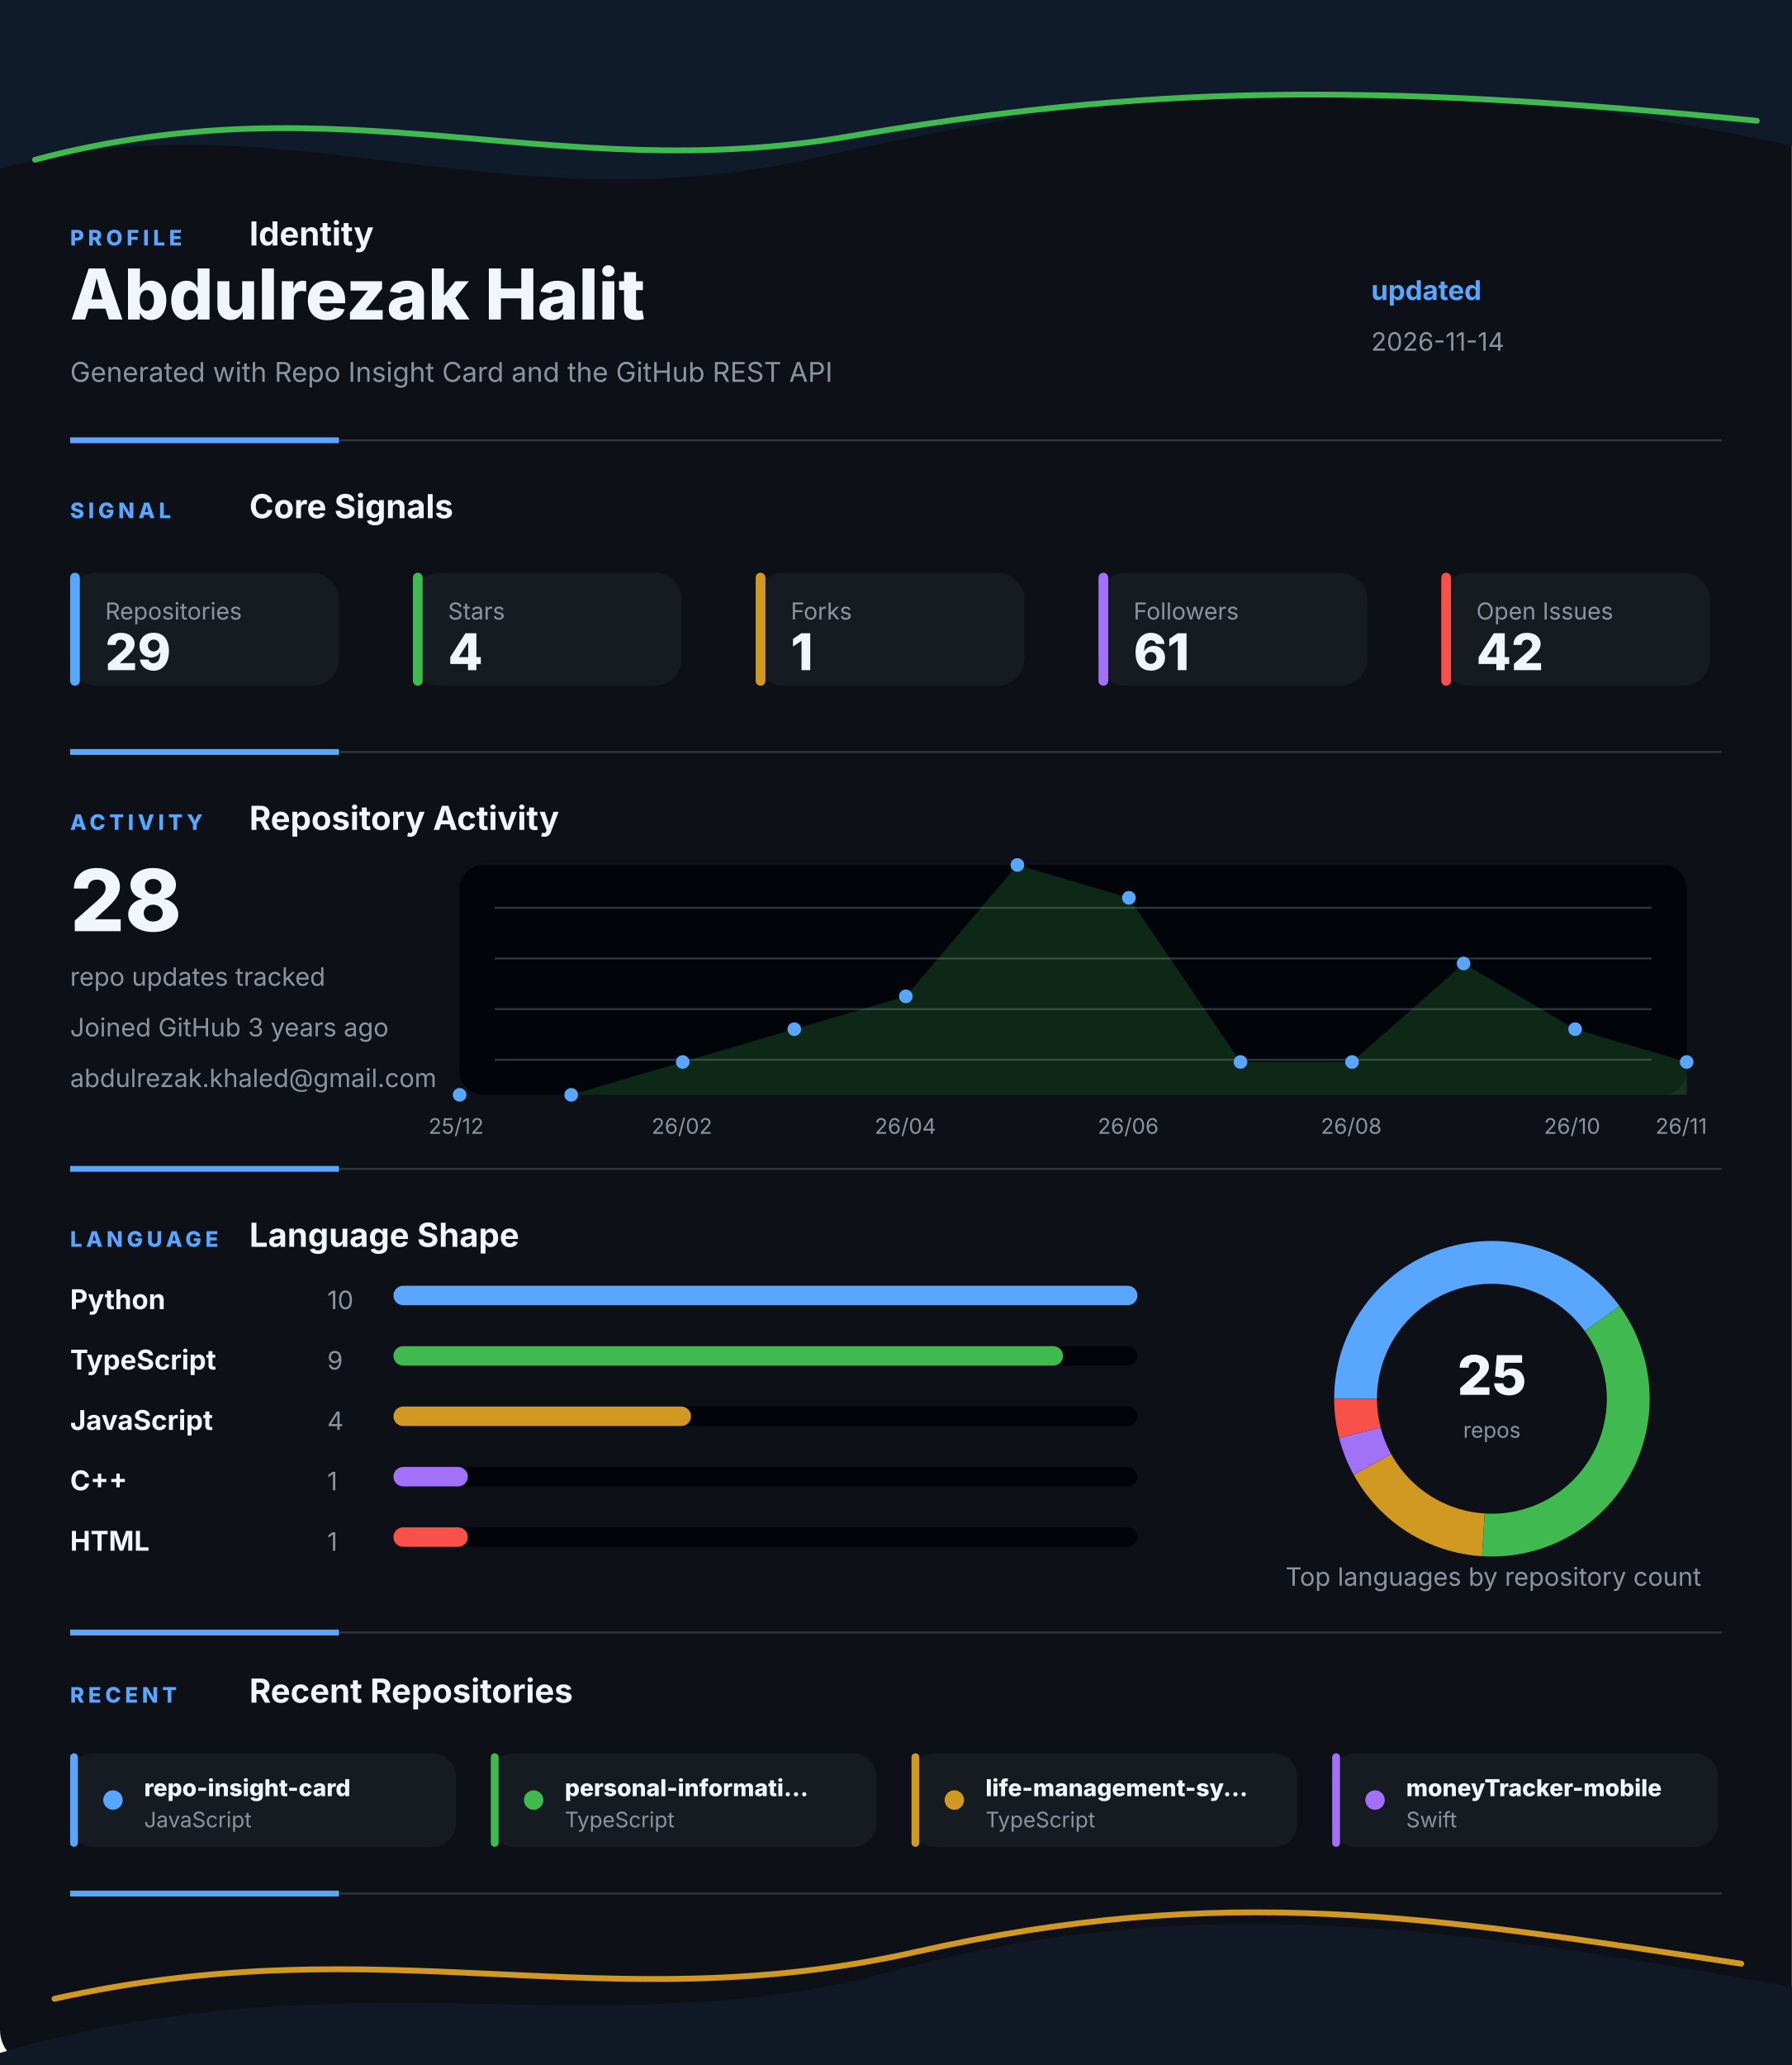
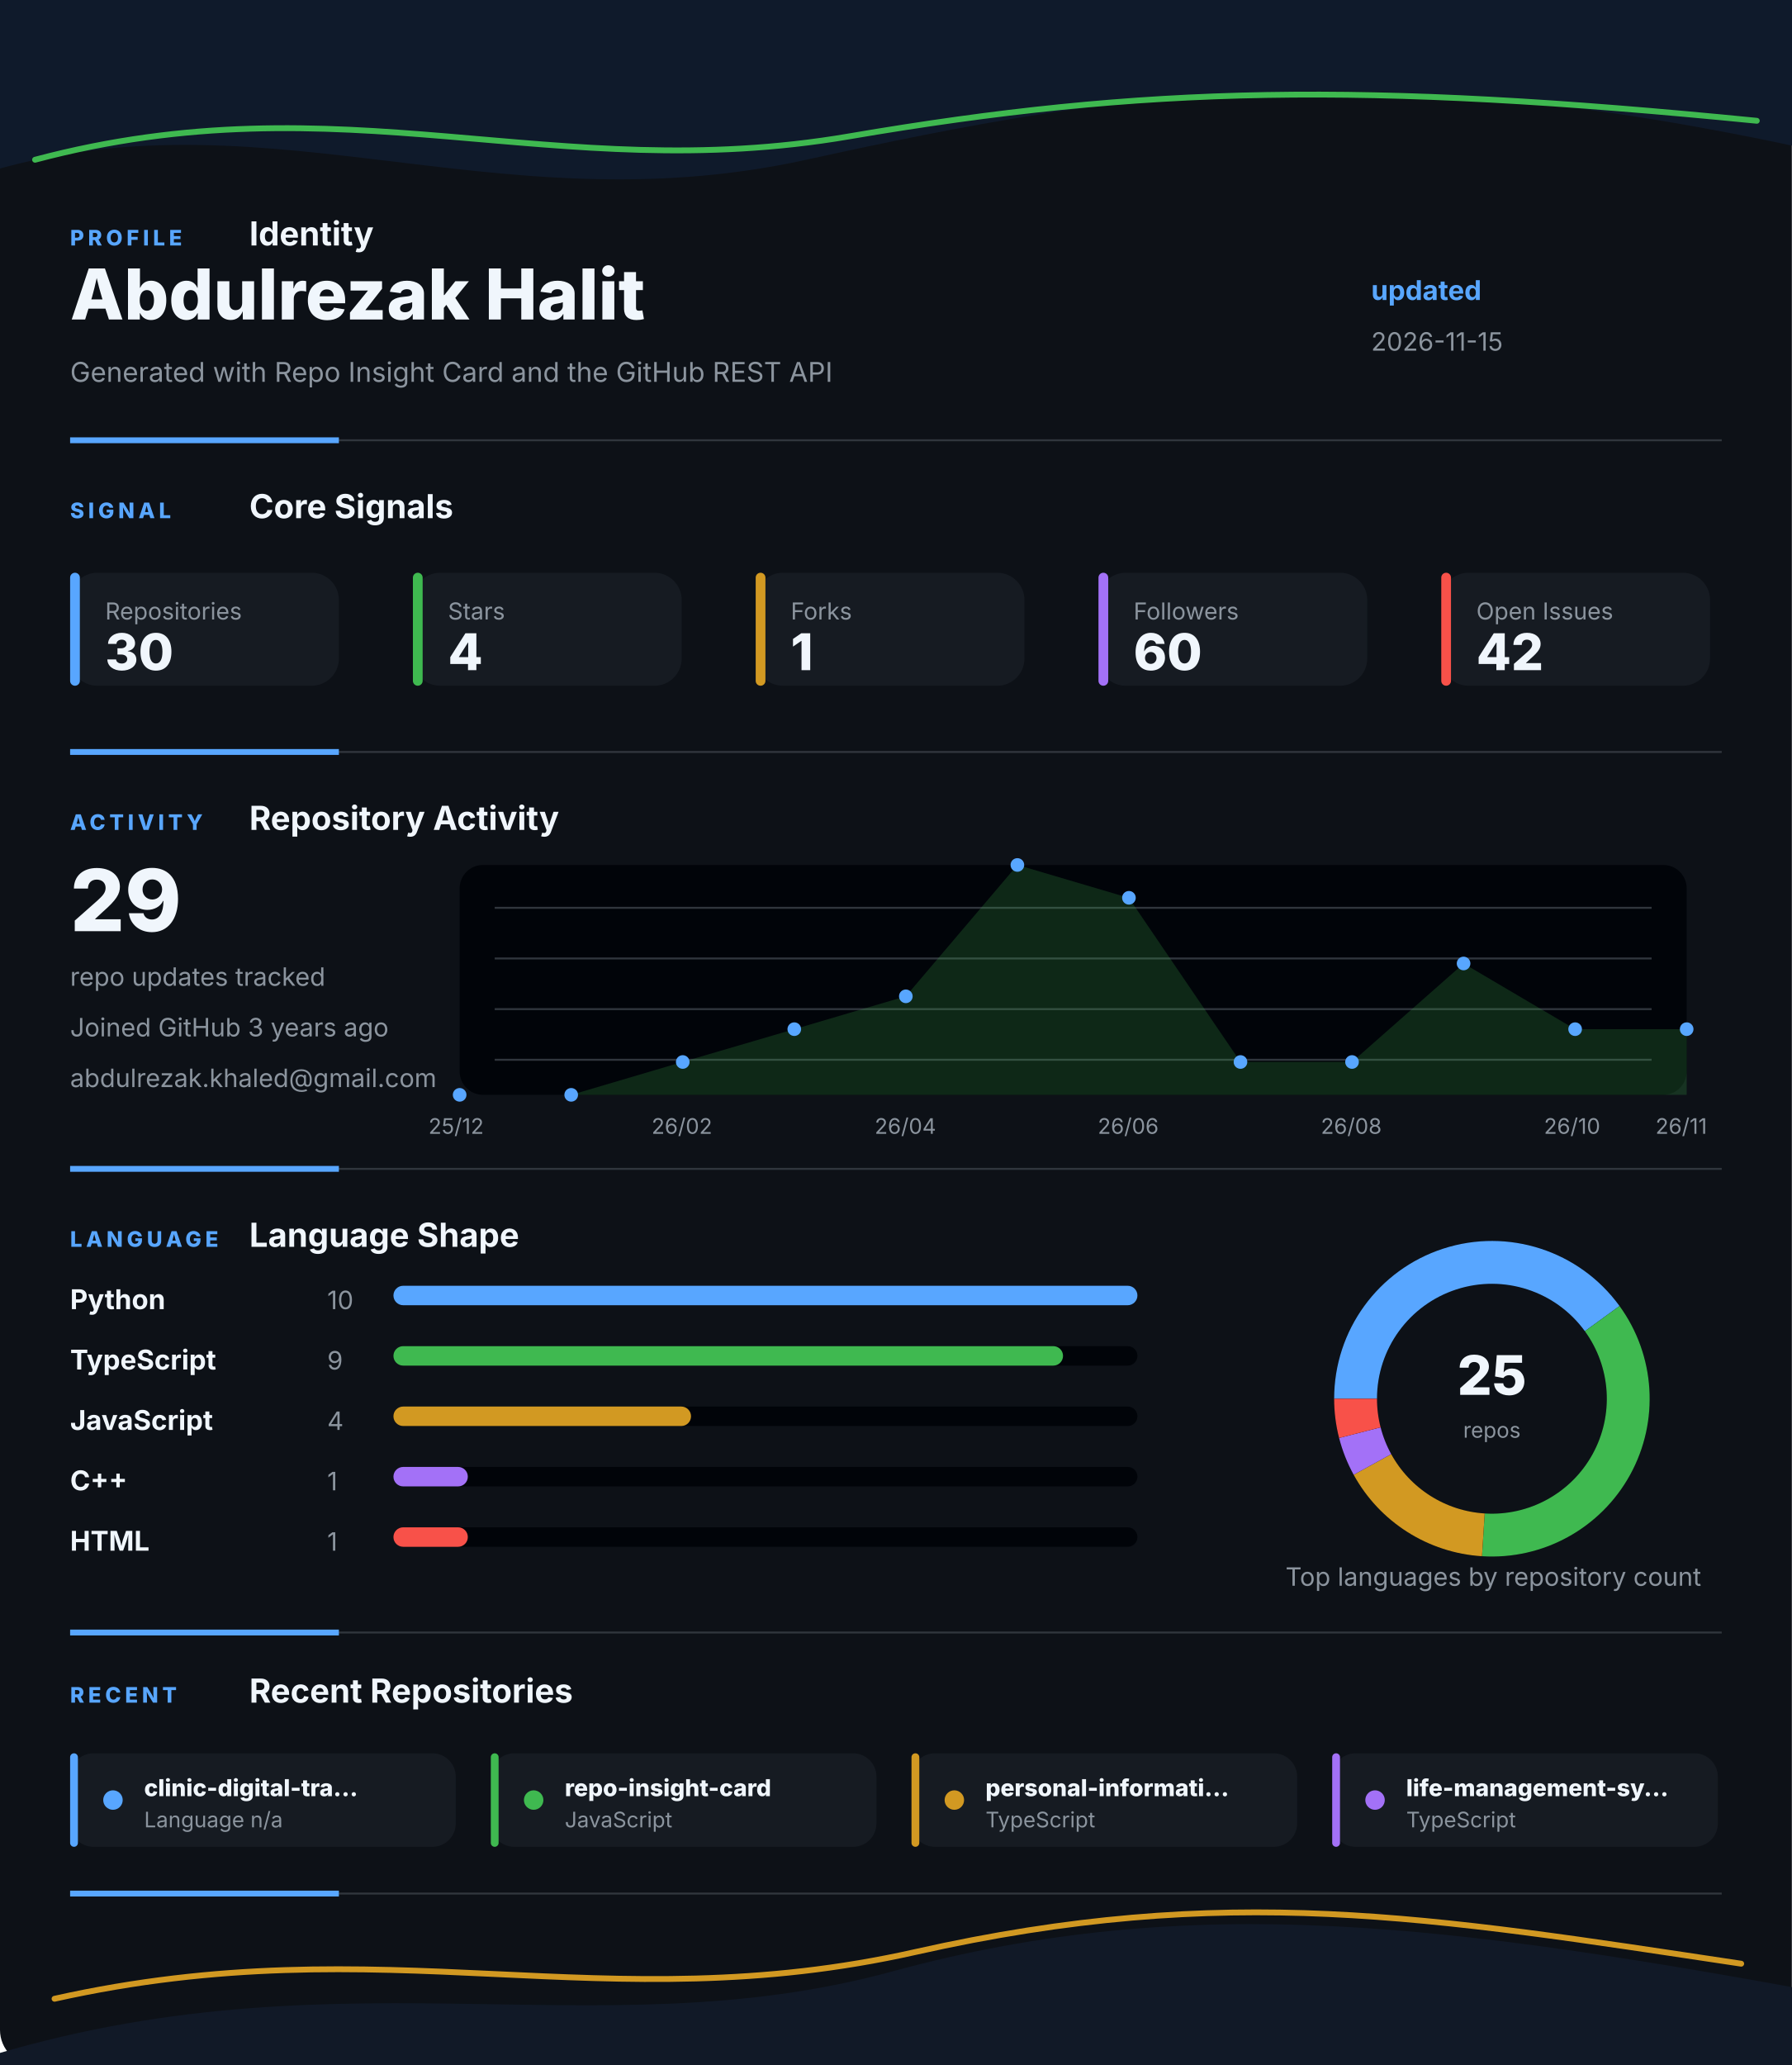
<svg xmlns="http://www.w3.org/2000/svg" width="920" height="1060" viewBox="0 0 920 1060" fill="none" role="img" aria-labelledby="title desc">
  <style>
    .gesture-top {
      animation: driftTop 8s ease-in-out infinite alternate;
      transform-origin: 50% 0%;
    }
    .gesture-bottom {
      animation: driftBottom 9s ease-in-out infinite alternate;
      transform-origin: 50% 100%;
    }
    .gesture-glow {
      animation: breathe 5s ease-in-out infinite alternate;
    }
    .section {
      animation: settle 700ms ease both;
    }
    .section-profile { animation-delay: 80ms; }
    .section-signal { animation-delay: 180ms; }
    .section-activity { animation-delay: 280ms; }
    .section-language { animation-delay: 380ms; }
    .section-recent { animation-delay: 480ms; }
    .metric-tile {
      animation: tileLift 4s ease-in-out infinite alternate;
      transform-box: fill-box;
      transform-origin: center;
    }
    .chart-line {
      stroke-dasharray: 1200;
      stroke-dashoffset: 1200;
      animation: drawLine 1.4s ease 500ms forwards;
    }
    .chart-dot {
      animation: pulseDot 2.6s ease-in-out infinite;
      transform-box: fill-box;
      transform-origin: center;
    }
    .bar-fill {
      animation: barBreathe 3.2s ease-in-out infinite alternate;
      transform-box: fill-box;
      transform-origin: left center;
    }
    .donut-slice {
      animation: ringGlow 3.8s ease-in-out infinite alternate;
    }
    @keyframes driftTop {
      from { transform: translateX(-8px) translateY(0); opacity: 0.86; }
      to { transform: translateX(8px) translateY(10px); opacity: 1; }
    }
    @keyframes driftBottom {
      from { transform: translateX(8px) translateY(4px); opacity: 0.82; }
      to { transform: translateX(-10px) translateY(-8px); opacity: 1; }
    }
    @keyframes breathe {
      from { opacity: 0.18; }
      to { opacity: 0.46; }
    }
    @keyframes settle {
      from { opacity: 0; transform: translateY(12px); }
      to { opacity: 1; transform: translateY(0); }
    }
    @keyframes tileLift {
      from { transform: translateY(0); }
      to { transform: translateY(-3px); }
    }
    @keyframes drawLine {
      to { stroke-dashoffset: 0; }
    }
    @keyframes pulseDot {
      0%, 100% { transform: scale(1); opacity: 0.86; }
      50% { transform: scale(1.45); opacity: 1; }
    }
    @keyframes barBreathe {
      from { opacity: 0.78; }
      to { opacity: 1; }
    }
    @keyframes ringGlow {
      from { opacity: 0.74; }
      to { opacity: 1; }
    }
  </style>
  <rect width="920" height="1060" rx="18" fill="#0D1117" />
  <g class="gesture-top" aria-hidden="true">
    <path d="M -18 92 C 130 42, 250 118, 414 82 S 706 26, 944 80 V 0 H -18 Z" fill="#0F1A2B" />
    <path class="gesture-glow" d="M 18 82 C 176 40, 284 96, 436 70 S 700 42, 902 62" stroke="#3FB950" stroke-width="3" stroke-linecap="round" />
  </g>
  <g class="section section-profile">
    <g>
      <text x="36" y="126" fill="#58A6FF" font-family="Inter, Segoe UI, Arial, sans-serif" font-size="11" font-weight="800" letter-spacing="2">PROFILE</text>
      <text x="128" y="126" fill="#F0F6FC" font-family="Inter, Segoe UI, Arial, sans-serif" font-size="17" font-weight="700">Identity</text>
    </g>
    <text x="36" y="164" fill="#F0F6FC" font-family="Inter, Segoe UI, Arial, sans-serif" font-size="36" font-weight="800">Abdulrezak Halit</text>
    <text x="36" y="196" fill="#8B949E" font-family="Inter, Segoe UI, Arial, sans-serif" font-size="14">Generated with Repo Insight Card and the GitHub REST API</text>
    <text x="704" y="154" fill="#58A6FF" font-family="Inter, Segoe UI, Arial, sans-serif" font-size="14" font-weight="700">updated</text>
-     <text x="704" y="180" fill="#8B949E" font-family="Inter, Segoe UI, Arial, sans-serif" font-size="13">2026-11-14</text>
+     <text x="704" y="180" fill="#8B949E" font-family="Inter, Segoe UI, Arial, sans-serif" font-size="13">2026-11-15</text>
    <g>
      <line x1="36" y1="226" x2="884" y2="226" stroke="#30363D" stroke-width="1" />
      <line x1="36" y1="226" x2="174" y2="226" stroke="#58A6FF" stroke-width="3" />
    </g>
  </g>
  <g class="section section-signal">
    <g>
      <text x="36" y="266" fill="#58A6FF" font-family="Inter, Segoe UI, Arial, sans-serif" font-size="11" font-weight="800" letter-spacing="2">SIGNAL</text>
      <text x="128" y="266" fill="#F0F6FC" font-family="Inter, Segoe UI, Arial, sans-serif" font-size="17" font-weight="700">Core Signals</text>
    </g>
    <g class="metric-tile">
      <rect x="36" y="294" width="138" height="58" rx="14" fill="#161B22" />
      <rect x="36" y="294" width="5" height="58" rx="2.5" fill="#58A6FF" />
      <text x="54" y="318" fill="#8B949E" font-family="Inter, Segoe UI, Arial, sans-serif" font-size="12">Repositories</text>
-       <text x="54" y="344" fill="#F0F6FC" font-family="Inter, Segoe UI, Arial, sans-serif" font-size="26" font-weight="800">29</text>
+       <text x="54" y="344" fill="#F0F6FC" font-family="Inter, Segoe UI, Arial, sans-serif" font-size="26" font-weight="800">30</text>
    </g>
    <g class="metric-tile">
      <rect x="212" y="294" width="138" height="58" rx="14" fill="#161B22" />
      <rect x="212" y="294" width="5" height="58" rx="2.5" fill="#3FB950" />
      <text x="230" y="318" fill="#8B949E" font-family="Inter, Segoe UI, Arial, sans-serif" font-size="12">Stars</text>
      <text x="230" y="344" fill="#F0F6FC" font-family="Inter, Segoe UI, Arial, sans-serif" font-size="26" font-weight="800">4</text>
    </g>
    <g class="metric-tile">
      <rect x="388" y="294" width="138" height="58" rx="14" fill="#161B22" />
      <rect x="388" y="294" width="5" height="58" rx="2.5" fill="#D29922" />
      <text x="406" y="318" fill="#8B949E" font-family="Inter, Segoe UI, Arial, sans-serif" font-size="12">Forks</text>
      <text x="406" y="344" fill="#F0F6FC" font-family="Inter, Segoe UI, Arial, sans-serif" font-size="26" font-weight="800">1</text>
    </g>
    <g class="metric-tile">
      <rect x="564" y="294" width="138" height="58" rx="14" fill="#161B22" />
      <rect x="564" y="294" width="5" height="58" rx="2.5" fill="#A371F7" />
      <text x="582" y="318" fill="#8B949E" font-family="Inter, Segoe UI, Arial, sans-serif" font-size="12">Followers</text>
-       <text x="582" y="344" fill="#F0F6FC" font-family="Inter, Segoe UI, Arial, sans-serif" font-size="26" font-weight="800">61</text>
+       <text x="582" y="344" fill="#F0F6FC" font-family="Inter, Segoe UI, Arial, sans-serif" font-size="26" font-weight="800">60</text>
    </g>
    <g class="metric-tile">
      <rect x="740" y="294" width="138" height="58" rx="14" fill="#161B22" />
      <rect x="740" y="294" width="5" height="58" rx="2.5" fill="#F85149" />
      <text x="758" y="318" fill="#8B949E" font-family="Inter, Segoe UI, Arial, sans-serif" font-size="12">Open Issues</text>
      <text x="758" y="344" fill="#F0F6FC" font-family="Inter, Segoe UI, Arial, sans-serif" font-size="26" font-weight="800">42</text>
    </g>
    <g>
      <line x1="36" y1="386" x2="884" y2="386" stroke="#30363D" stroke-width="1" />
      <line x1="36" y1="386" x2="174" y2="386" stroke="#58A6FF" stroke-width="3" />
    </g>
  </g>
  <g class="section section-activity">
    <g>
      <text x="36" y="426" fill="#58A6FF" font-family="Inter, Segoe UI, Arial, sans-serif" font-size="11" font-weight="800" letter-spacing="2">ACTIVITY</text>
      <text x="128" y="426" fill="#F0F6FC" font-family="Inter, Segoe UI, Arial, sans-serif" font-size="17" font-weight="700">Repository Activity</text>
    </g>
    <g>
      <rect x="236" y="444" width="630" height="118" rx="12" fill="#010409" />
      <line x1="254" y1="466" x2="848" y2="466" stroke="#30363D" stroke-width="1" />
      <line x1="254" y1="492" x2="848" y2="492" stroke="#30363D" stroke-width="1" />
      <line x1="254" y1="518" x2="848" y2="518" stroke="#30363D" stroke-width="1" />
      <line x1="254" y1="544" x2="848" y2="544" stroke="#30363D" stroke-width="1" />
-       <polygon points="236,562 236.0,562.0 293.3,562.0 350.5,545.1 407.8,528.3 465.1,511.4 522.4,444.0 579.6,460.9 636.9,545.1 694.2,545.1 751.5,494.6 808.7,528.3 866.0,545.1 866,562" fill="#3FB950" opacity="0.2" />
-       <polyline class="chart-line" points="236.0,562.0 293.3,562.0 350.5,545.1 407.8,528.3 465.1,511.4 522.4,444.0 579.6,460.9 636.9,545.1 694.2,545.1 751.5,494.6 808.7,528.3 866.0,545.1" fill="none" stroke="#3FB950" stroke-width="4" stroke-linecap="round" stroke-linejoin="round" />
+       <polygon points="236,562 236.0,562.0 293.3,562.0 350.5,545.1 407.8,528.3 465.1,511.4 522.4,444.0 579.6,460.9 636.9,545.1 694.2,545.1 751.5,494.6 808.7,528.3 866.0,528.3 866,562" fill="#3FB950" opacity="0.2" />
+       <polyline class="chart-line" points="236.0,562.0 293.3,562.0 350.5,545.1 407.8,528.3 465.1,511.4 522.4,444.0 579.6,460.9 636.9,545.1 694.2,545.1 751.5,494.6 808.7,528.3 866.0,528.3" fill="none" stroke="#3FB950" stroke-width="4" stroke-linecap="round" stroke-linejoin="round" />
      <circle class="chart-dot" style="animation-delay: 0ms" cx="236" cy="562" r="3.5" fill="#58A6FF" />
      <circle class="chart-dot" style="animation-delay: 90ms" cx="293.273" cy="562" r="3.5" fill="#58A6FF" />
      <circle class="chart-dot" style="animation-delay: 180ms" cx="350.545" cy="545.143" r="3.5" fill="#58A6FF" />
      <circle class="chart-dot" style="animation-delay: 270ms" cx="407.818" cy="528.286" r="3.5" fill="#58A6FF" />
      <circle class="chart-dot" style="animation-delay: 360ms" cx="465.091" cy="511.429" r="3.5" fill="#58A6FF" />
      <circle class="chart-dot" style="animation-delay: 450ms" cx="522.364" cy="444" r="3.5" fill="#58A6FF" />
      <circle class="chart-dot" style="animation-delay: 540ms" cx="579.636" cy="460.857" r="3.5" fill="#58A6FF" />
      <circle class="chart-dot" style="animation-delay: 630ms" cx="636.909" cy="545.143" r="3.5" fill="#58A6FF" />
      <circle class="chart-dot" style="animation-delay: 720ms" cx="694.182" cy="545.143" r="3.5" fill="#58A6FF" />
      <circle class="chart-dot" style="animation-delay: 810ms" cx="751.455" cy="494.571" r="3.5" fill="#58A6FF" />
      <circle class="chart-dot" style="animation-delay: 900ms" cx="808.727" cy="528.286" r="3.5" fill="#58A6FF" />
-       <circle class="chart-dot" style="animation-delay: 990ms" cx="866" cy="545.143" r="3.5" fill="#58A6FF" />
+       <circle class="chart-dot" style="animation-delay: 990ms" cx="866" cy="528.286" r="3.5" fill="#58A6FF" />
      <text x="220" y="582" fill="#8B949E" font-family="Inter, Segoe UI, Arial, sans-serif" font-size="11">25/12</text>
      <text x="334.545" y="582" fill="#8B949E" font-family="Inter, Segoe UI, Arial, sans-serif" font-size="11">26/02</text>
      <text x="449.091" y="582" fill="#8B949E" font-family="Inter, Segoe UI, Arial, sans-serif" font-size="11">26/04</text>
      <text x="563.636" y="582" fill="#8B949E" font-family="Inter, Segoe UI, Arial, sans-serif" font-size="11">26/06</text>
      <text x="678.182" y="582" fill="#8B949E" font-family="Inter, Segoe UI, Arial, sans-serif" font-size="11">26/08</text>
      <text x="792.727" y="582" fill="#8B949E" font-family="Inter, Segoe UI, Arial, sans-serif" font-size="11">26/10</text>
      <text x="850" y="582" fill="#8B949E" font-family="Inter, Segoe UI, Arial, sans-serif" font-size="11">26/11</text>
    </g>
-     <text x="36" y="478" fill="#F0F6FC" font-family="Inter, Segoe UI, Arial, sans-serif" font-size="44" font-weight="800">28</text>
+     <text x="36" y="478" fill="#F0F6FC" font-family="Inter, Segoe UI, Arial, sans-serif" font-size="44" font-weight="800">29</text>
    <text x="36" y="506" fill="#8B949E" font-family="Inter, Segoe UI, Arial, sans-serif" font-size="13">repo updates tracked</text>
    <text x="36" y="532" fill="#8B949E" font-family="Inter, Segoe UI, Arial, sans-serif" font-size="13">Joined GitHub 3 years ago</text>
    <text x="36" y="558" fill="#8B949E" font-family="Inter, Segoe UI, Arial, sans-serif" font-size="13">abdulrezak.khaled@gmail.com</text>
    <g>
      <line x1="36" y1="600" x2="884" y2="600" stroke="#30363D" stroke-width="1" />
      <line x1="36" y1="600" x2="174" y2="600" stroke="#58A6FF" stroke-width="3" />
    </g>
  </g>
  <g class="section section-language">
    <g>
      <text x="36" y="640" fill="#58A6FF" font-family="Inter, Segoe UI, Arial, sans-serif" font-size="11" font-weight="800" letter-spacing="2">LANGUAGE</text>
      <text x="128" y="640" fill="#F0F6FC" font-family="Inter, Segoe UI, Arial, sans-serif" font-size="17" font-weight="700">Language Shape</text>
    </g>
    <g>
      <g>
        <text x="36" y="672" fill="#F0F6FC" font-family="Inter, Segoe UI, Arial, sans-serif" font-size="14" font-weight="700">Python</text>
        <text x="168" y="672" fill="#8B949E" font-family="Inter, Segoe UI, Arial, sans-serif" font-size="13">10</text>
        <rect x="202" y="660" width="382" height="10" rx="5" fill="#010409" />
        <rect class="bar-fill" x="202" y="660" width="382" height="10" rx="5" fill="#58A6FF" />
      </g>
      <g>
        <text x="36" y="703" fill="#F0F6FC" font-family="Inter, Segoe UI, Arial, sans-serif" font-size="14" font-weight="700">TypeScript</text>
        <text x="168" y="703" fill="#8B949E" font-family="Inter, Segoe UI, Arial, sans-serif" font-size="13">9</text>
        <rect x="202" y="691" width="382" height="10" rx="5" fill="#010409" />
        <rect class="bar-fill" x="202" y="691" width="343.8" height="10" rx="5" fill="#3FB950" />
      </g>
      <g>
        <text x="36" y="734" fill="#F0F6FC" font-family="Inter, Segoe UI, Arial, sans-serif" font-size="14" font-weight="700">JavaScript</text>
        <text x="168" y="734" fill="#8B949E" font-family="Inter, Segoe UI, Arial, sans-serif" font-size="13">4</text>
        <rect x="202" y="722" width="382" height="10" rx="5" fill="#010409" />
        <rect class="bar-fill" x="202" y="722" width="152.8" height="10" rx="5" fill="#D29922" />
      </g>
      <g>
        <text x="36" y="765" fill="#F0F6FC" font-family="Inter, Segoe UI, Arial, sans-serif" font-size="14" font-weight="700">C++</text>
        <text x="168" y="765" fill="#8B949E" font-family="Inter, Segoe UI, Arial, sans-serif" font-size="13">1</text>
        <rect x="202" y="753" width="382" height="10" rx="5" fill="#010409" />
        <rect class="bar-fill" x="202" y="753" width="38.2" height="10" rx="5" fill="#A371F7" />
      </g>
      <g>
        <text x="36" y="796" fill="#F0F6FC" font-family="Inter, Segoe UI, Arial, sans-serif" font-size="14" font-weight="700">HTML</text>
        <text x="168" y="796" fill="#8B949E" font-family="Inter, Segoe UI, Arial, sans-serif" font-size="13">1</text>
        <rect x="202" y="784" width="382" height="10" rx="5" fill="#010409" />
        <rect class="bar-fill" x="202" y="784" width="38.2" height="10" rx="5" fill="#F85149" />
      </g>
    </g>
    <g>
      <circle cx="766" cy="718" r="70" fill="none" stroke="#010409" stroke-width="22" />
      <path class="donut-slice" d="M 822.631 676.855 A 70 70 0 0 0 696 718" fill="none" stroke="#58A6FF" stroke-width="22" stroke-linecap="butt" />
      <path class="donut-slice" d="M 761.605 787.862 A 70 70 0 0 0 822.631 676.855" fill="none" stroke="#3FB950" stroke-width="22" stroke-linecap="butt" />
      <path class="donut-slice" d="M 704.659 751.723 A 70 70 0 0 0 761.605 787.862" fill="none" stroke="#D29922" stroke-width="22" stroke-linecap="butt" />
      <path class="donut-slice" d="M 698.199 735.408 A 70 70 0 0 0 704.659 751.723" fill="none" stroke="#A371F7" stroke-width="22" stroke-linecap="butt" />
      <path class="donut-slice" d="M 696 718 A 70 70 0 0 0 698.199 735.408" fill="none" stroke="#F85149" stroke-width="22" stroke-linecap="butt" />
      <circle cx="766" cy="718" r="56" fill="#0D1117" />
      <text x="766" y="716" text-anchor="middle" fill="#F0F6FC" font-family="Inter, Segoe UI, Arial, sans-serif" font-size="28" font-weight="800">25</text>
      <text x="766" y="738" text-anchor="middle" fill="#8B949E" font-family="Inter, Segoe UI, Arial, sans-serif" font-size="11">repos</text>
    </g>
    <text x="660" y="814" fill="#8B949E" font-family="Inter, Segoe UI, Arial, sans-serif" font-size="13">Top languages by repository count</text>
    <g>
      <line x1="36" y1="838" x2="884" y2="838" stroke="#30363D" stroke-width="1" />
      <line x1="36" y1="838" x2="174" y2="838" stroke="#58A6FF" stroke-width="3" />
    </g>
  </g>
  <g class="section section-recent">
    <g>
      <text x="36" y="874" fill="#58A6FF" font-family="Inter, Segoe UI, Arial, sans-serif" font-size="11" font-weight="800" letter-spacing="2">RECENT</text>
      <text x="128" y="874" fill="#F0F6FC" font-family="Inter, Segoe UI, Arial, sans-serif" font-size="17" font-weight="700">Recent Repositories</text>
    </g>
    <g>
      <g class="metric-tile">
        <rect x="36" y="900" width="198" height="48" rx="12" fill="#161B22" />
        <rect x="36" y="900" width="4" height="48" rx="2" fill="#58A6FF" />
        <circle cx="58" cy="924" r="5" fill="#58A6FF" />
-         <text x="74" y="922" fill="#F0F6FC" font-family="Inter, Segoe UI, Arial, sans-serif" font-size="12" font-weight="800">repo-insight-card</text>
-         <text x="74" y="938" fill="#8B949E" font-family="Inter, Segoe UI, Arial, sans-serif" font-size="11">JavaScript</text>
+         <text x="74" y="922" fill="#F0F6FC" font-family="Inter, Segoe UI, Arial, sans-serif" font-size="12" font-weight="800">clinic-digital-tra...</text>
+         <text x="74" y="938" fill="#8B949E" font-family="Inter, Segoe UI, Arial, sans-serif" font-size="11">Language n/a</text>
      </g>
      <g class="metric-tile">
        <rect x="252" y="900" width="198" height="48" rx="12" fill="#161B22" />
        <rect x="252" y="900" width="4" height="48" rx="2" fill="#3FB950" />
        <circle cx="274" cy="924" r="5" fill="#3FB950" />
-         <text x="290" y="922" fill="#F0F6FC" font-family="Inter, Segoe UI, Arial, sans-serif" font-size="12" font-weight="800">personal-informati...</text>
-         <text x="290" y="938" fill="#8B949E" font-family="Inter, Segoe UI, Arial, sans-serif" font-size="11">TypeScript</text>
+         <text x="290" y="922" fill="#F0F6FC" font-family="Inter, Segoe UI, Arial, sans-serif" font-size="12" font-weight="800">repo-insight-card</text>
+         <text x="290" y="938" fill="#8B949E" font-family="Inter, Segoe UI, Arial, sans-serif" font-size="11">JavaScript</text>
      </g>
      <g class="metric-tile">
        <rect x="468" y="900" width="198" height="48" rx="12" fill="#161B22" />
        <rect x="468" y="900" width="4" height="48" rx="2" fill="#D29922" />
        <circle cx="490" cy="924" r="5" fill="#D29922" />
-         <text x="506" y="922" fill="#F0F6FC" font-family="Inter, Segoe UI, Arial, sans-serif" font-size="12" font-weight="800">life-management-sy...</text>
+         <text x="506" y="922" fill="#F0F6FC" font-family="Inter, Segoe UI, Arial, sans-serif" font-size="12" font-weight="800">personal-informati...</text>
        <text x="506" y="938" fill="#8B949E" font-family="Inter, Segoe UI, Arial, sans-serif" font-size="11">TypeScript</text>
      </g>
      <g class="metric-tile">
        <rect x="684" y="900" width="198" height="48" rx="12" fill="#161B22" />
        <rect x="684" y="900" width="4" height="48" rx="2" fill="#A371F7" />
        <circle cx="706" cy="924" r="5" fill="#A371F7" />
-         <text x="722" y="922" fill="#F0F6FC" font-family="Inter, Segoe UI, Arial, sans-serif" font-size="12" font-weight="800">moneyTracker-mobile</text>
-         <text x="722" y="938" fill="#8B949E" font-family="Inter, Segoe UI, Arial, sans-serif" font-size="11">Swift</text>
+         <text x="722" y="922" fill="#F0F6FC" font-family="Inter, Segoe UI, Arial, sans-serif" font-size="12" font-weight="800">life-management-sy...</text>
+         <text x="722" y="938" fill="#8B949E" font-family="Inter, Segoe UI, Arial, sans-serif" font-size="11">TypeScript</text>
      </g>
    </g>
    <g>
      <line x1="36" y1="972" x2="884" y2="972" stroke="#30363D" stroke-width="1" />
      <line x1="36" y1="972" x2="174" y2="972" stroke="#58A6FF" stroke-width="3" />
    </g>
  </g>
  <g class="gesture-bottom" aria-hidden="true">
    <path d="M -20 1060 C 168 998, 304 1054, 458 1012 S 746 988, 942 1024 V 1060 Z" fill="#111927" />
    <path class="gesture-glow" d="M 28 1026 C 198 988, 310 1038, 470 1002 S 734 984, 894 1008" stroke="#D29922" stroke-width="3" stroke-linecap="round" />
  </g>
</svg>
